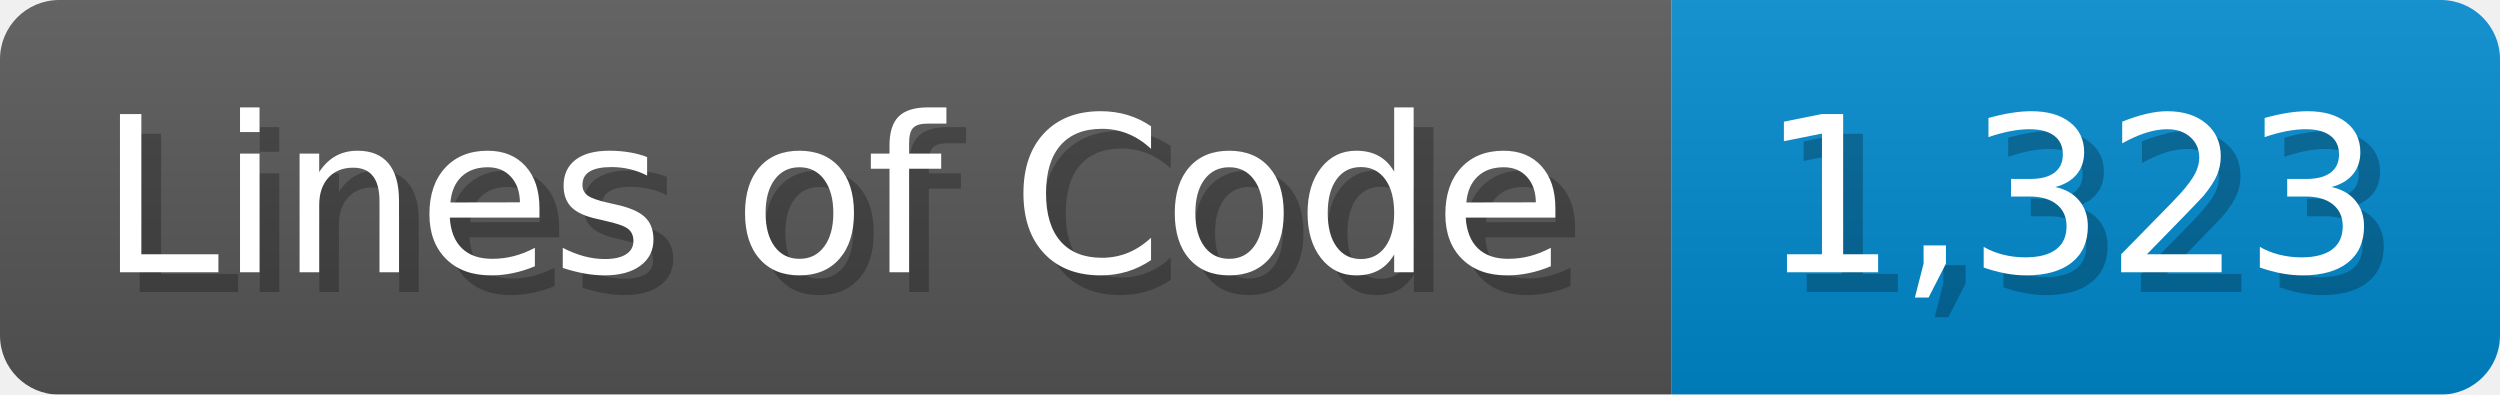
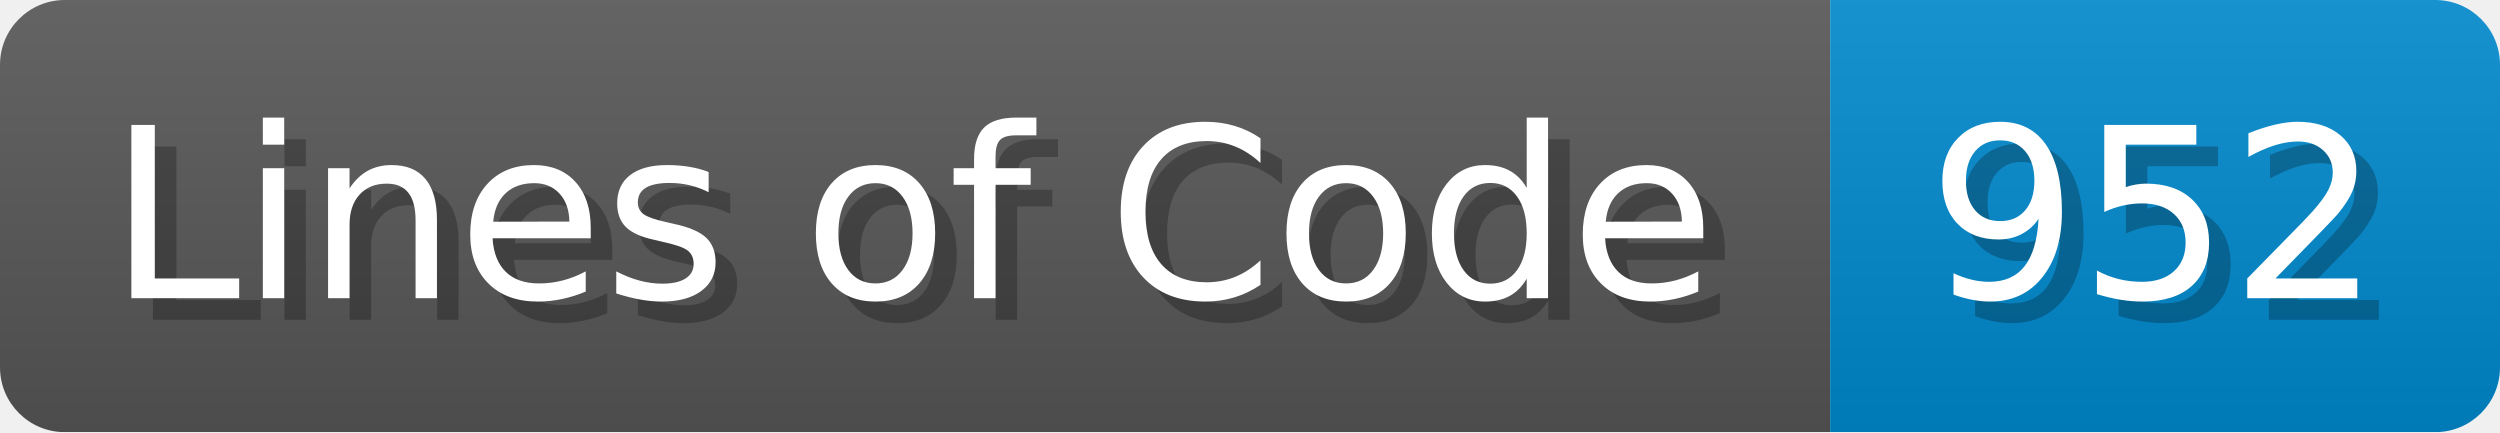
- <svg xmlns="http://www.w3.org/2000/svg" width="126.7" height="20" viewBox="0 0 1267 200">
+ <svg xmlns="http://www.w3.org/2000/svg" width="115.7" height="20" viewBox="0 0 1157 200">
  <linearGradient id="a" x2="0" y2="100%">
    <stop offset="0" stop-opacity=".1" stop-color="#EEE" />
    <stop offset="1" stop-opacity=".1" />
  </linearGradient>
  <mask id="m">
-     <rect width="1267" height="200" rx="30" fill="#FFF" />
+     <rect width="1157" height="200" rx="30" fill="#FFF" />
  </mask>
  <g mask="url(#m)">
    <rect width="847" height="200" fill="#555" />
-     <rect width="420" height="200" fill="#08C" x="847" />
-     <rect width="1267" height="200" fill="url(#a)" />
+     <rect width="310" height="200" fill="#08C" x="847" />
+     <rect width="1157" height="200" fill="url(#a)" />
  </g>
  <g fill="#fff" text-anchor="start" font-family="Verdana,DejaVu Sans,sans-serif" font-size="110">
    <text x="60" y="148" textLength="747" fill="#000" opacity="0.25">Lines of Code</text>
    <text x="50" y="138" textLength="747">Lines of Code</text>
-     <text x="902" y="148" textLength="320" fill="#000" opacity="0.25">1,323</text>
-     <text x="892" y="138" textLength="320">1,323</text>
+     <text x="902" y="148" textLength="210" fill="#000" opacity="0.25">952</text>
+     <text x="892" y="138" textLength="210">952</text>
  </g>
</svg>
